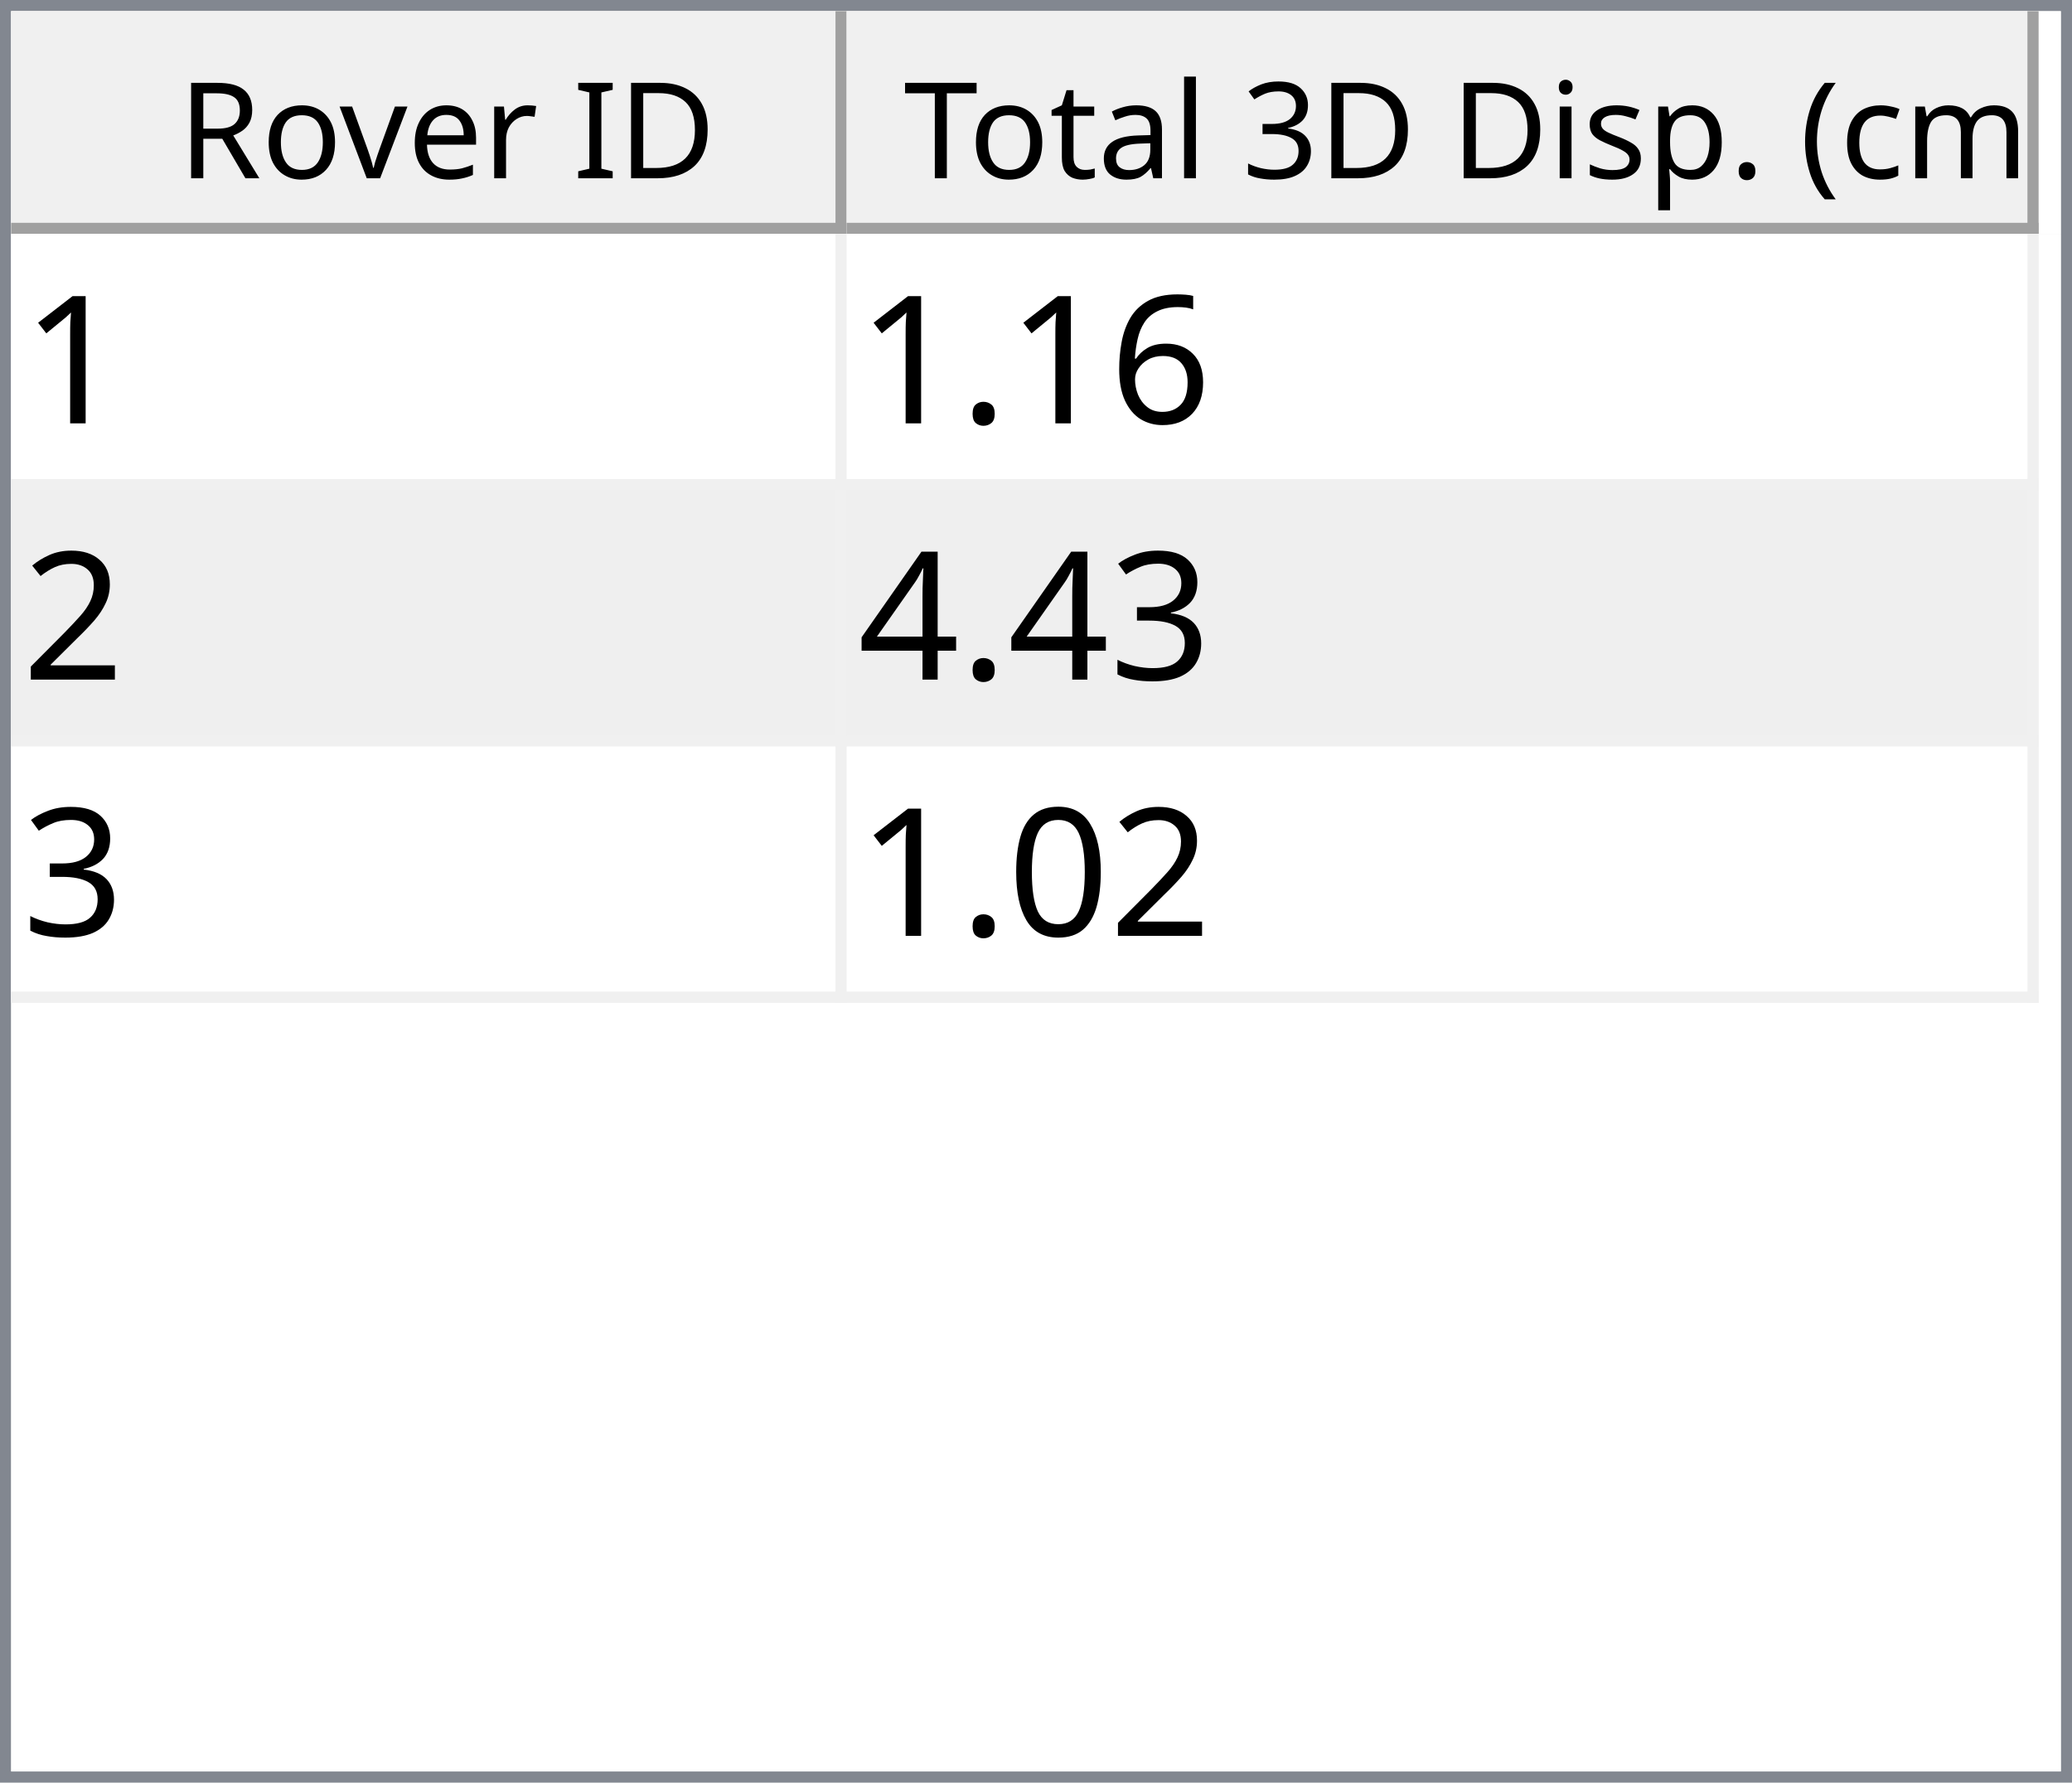
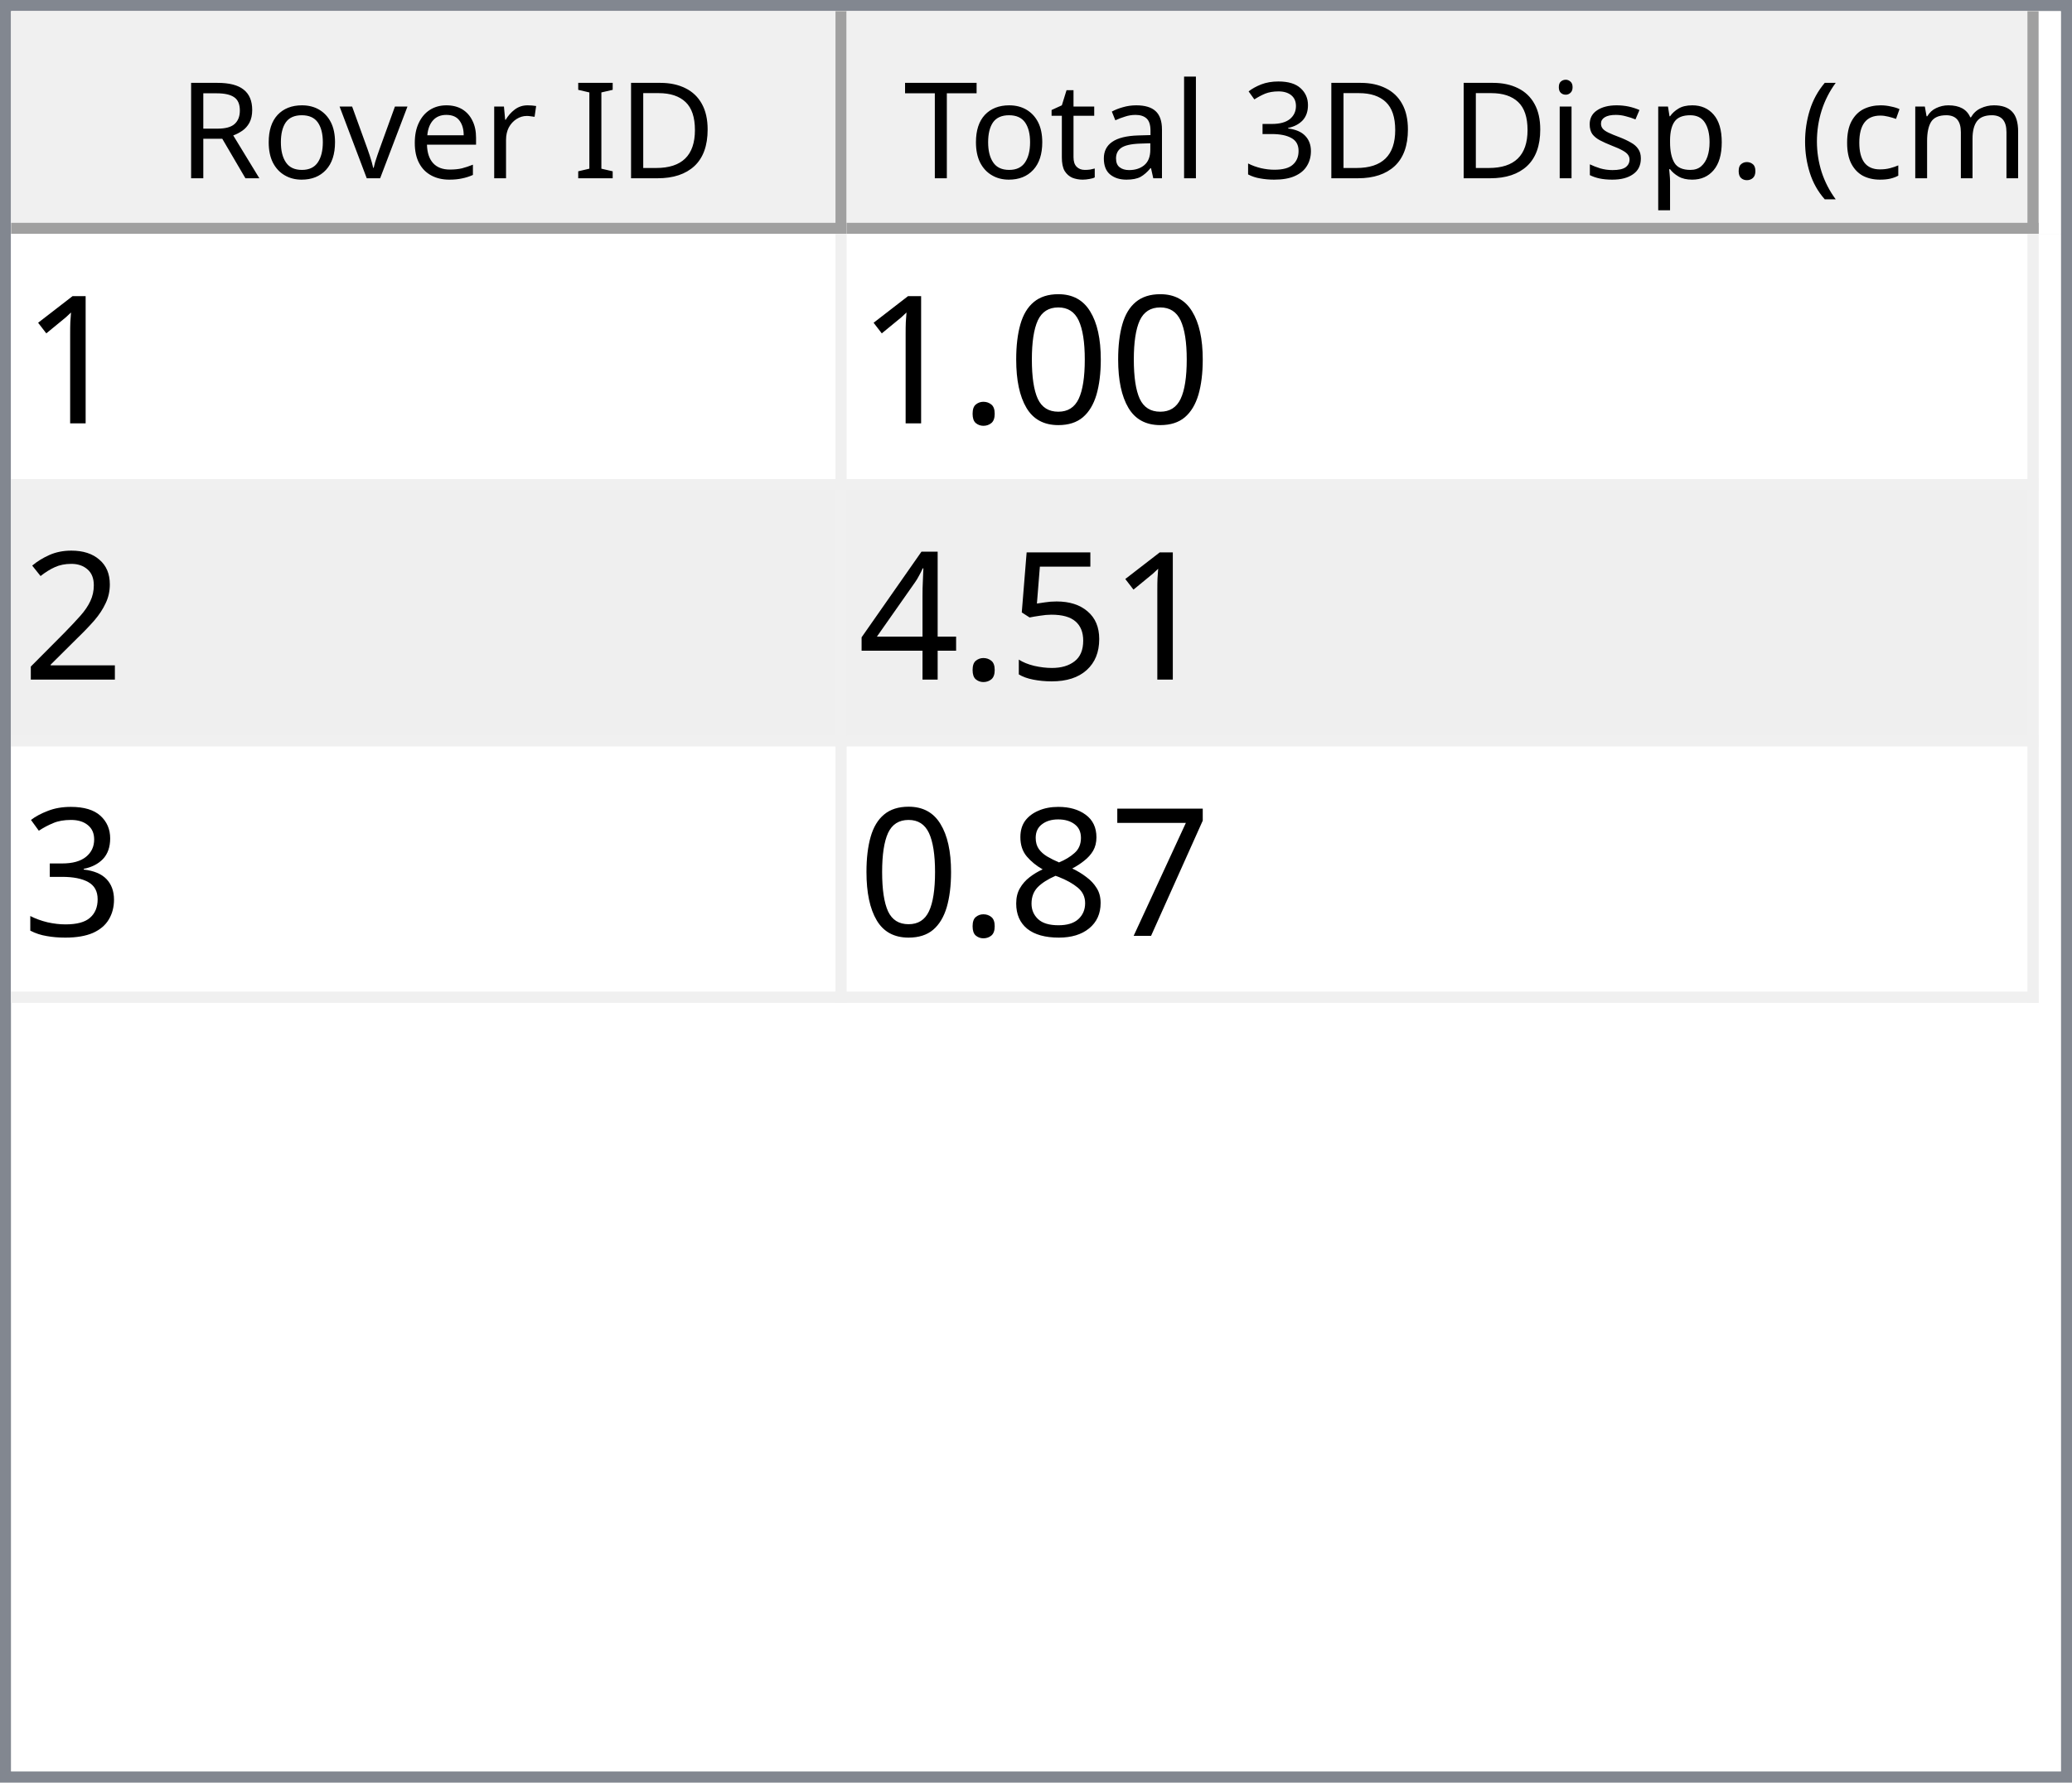
<svg xmlns="http://www.w3.org/2000/svg" style="fill-opacity:1; color-rendering:auto; color-interpolation:auto; text-rendering:auto; stroke:black; stroke-linecap:square; stroke-miterlimit:10; shape-rendering:auto; stroke-opacity:1; fill:black; stroke-dasharray:none; font-weight:normal; stroke-width:1; font-family:'Dialog'; font-style:normal; stroke-linejoin:miter; font-size:12px; stroke-dashoffset:0; image-rendering:auto;" width="186" height="160">
  <defs id="genericDefs" />
  <g>
    <defs id="defs1">
      <clipPath clipPathUnits="userSpaceOnUse" id="clipPath1">
        <path d="M0 0 L186 0 L186 160 L0 160 L0 0 Z" />
      </clipPath>
      <clipPath clipPathUnits="userSpaceOnUse" id="clipPath2">
        <path d="M0 0 L0 160 L186 160 L186 0 Z" />
      </clipPath>
      <clipPath clipPathUnits="userSpaceOnUse" id="clipPath3">
        <path d="M0 0 L0 20 L184 20 L184 0 Z" />
      </clipPath>
      <clipPath clipPathUnits="userSpaceOnUse" id="clipPath4">
        <path d="M0 0 L0 20 L75 20 L75 0 Z" />
      </clipPath>
      <clipPath clipPathUnits="userSpaceOnUse" id="clipPath5">
        <path d="M1 1 L1 19 L74 19 L74 1 Z" />
      </clipPath>
      <clipPath clipPathUnits="userSpaceOnUse" id="clipPath6">
        <path d="M0 0 L0 18 L73 18 L73 0 Z" />
      </clipPath>
      <clipPath clipPathUnits="userSpaceOnUse" id="clipPath7">
        <path d="M-0.5 -0.5 L-0.5 19.5 L74.5 19.5 L74.5 -0.5 Z" />
      </clipPath>
      <clipPath clipPathUnits="userSpaceOnUse" id="clipPath8">
        <path d="M0 0 L0 20 L107 20 L107 0 Z" />
      </clipPath>
      <clipPath clipPathUnits="userSpaceOnUse" id="clipPath9">
        <path d="M1 1 L1 19 L106 19 L106 1 Z" />
      </clipPath>
      <clipPath clipPathUnits="userSpaceOnUse" id="clipPath10">
        <path d="M0 0 L0 18 L105 18 L105 0 Z" />
      </clipPath>
      <clipPath clipPathUnits="userSpaceOnUse" id="clipPath11">
        <path d="M-0.5 -0.5 L-0.5 19.5 L106.5 19.5 L106.5 -0.5 Z" />
      </clipPath>
      <clipPath clipPathUnits="userSpaceOnUse" id="clipPath12">
        <path d="M0 0 L0 138 L184 138 L184 0 Z" />
      </clipPath>
      <clipPath clipPathUnits="userSpaceOnUse" id="clipPath13">
        <path d="M0 0 L0 69 L182 69 L182 0 Z" />
      </clipPath>
      <clipPath clipPathUnits="userSpaceOnUse" id="clipPath14">
        <path d="M-0.5 -0.5 L-0.5 68.5 L181.5 68.5 L181.5 -0.5 Z" />
      </clipPath>
      <clipPath clipPathUnits="userSpaceOnUse" id="clipPath15">
        <path d="M0 0 L0 22 L74 22 L74 0 Z" />
      </clipPath>
      <clipPath clipPathUnits="userSpaceOnUse" id="clipPath16">
        <path d="M0 0 L0 22 L106 22 L106 0 Z" />
      </clipPath>
      <font horiz-adv-x="64.551" id="font1">
        <font-face ascent="107.91" descent="25.098" units-per-em="100" style="font-style:normal; font-family:Segoe UI; font-weight:normal;" />
        <missing-glyph horiz-adv-x="64.551" d="M8.109 0 L8.109 68.266 L56.453 68.266 L56.453 0 L8.109 0 ZM15.328 7.234 L49.219 7.234 L49.219 61.031 L15.328 61.031 L15.328 7.234 Z" />
        <glyph unicode="D" horiz-adv-x="70.117" d="M9.188 0 L9.188 70.016 L28.516 70.016 Q65.531 70.016 65.531 35.891 Q65.531 19.672 55.25 9.836 Q44.969 0 27.734 0 L9.188 0 ZM17.391 62.594 L17.391 7.422 L27.828 7.422 Q41.609 7.422 49.273 14.797 Q56.938 22.172 56.938 35.688 Q56.938 62.594 28.328 62.594 L17.391 62.594 Z" />
        <glyph unicode="I" horiz-adv-x="26.611" d="M17.391 0 L9.188 0 L9.188 70.016 L17.391 70.016 L17.391 0 Z" />
        <glyph unicode=" " horiz-adv-x="27.393" d="" />
        <glyph unicode="r" horiz-adv-x="34.766" d="M34.188 41.891 Q32.078 43.5 28.125 43.5 Q23 43.5 19.555 38.672 Q16.109 33.844 16.109 25.484 L16.109 0 L8.109 0 L8.109 50 L16.109 50 L16.109 39.703 L16.312 39.703 Q18.016 44.969 21.531 47.922 Q25.047 50.875 29.391 50.875 Q32.516 50.875 34.188 50.203 L34.188 41.891 Z" />
        <glyph unicode="e" horiz-adv-x="52.295" d="M48.297 23 L12.984 23 Q13.188 14.656 17.484 10.109 Q21.781 5.562 29.297 5.562 Q37.75 5.562 44.828 11.141 L44.828 3.609 Q38.234 -1.172 27.391 -1.172 Q16.797 -1.172 10.742 5.641 Q4.688 12.453 4.688 24.812 Q4.688 36.469 11.305 43.82 Q17.922 51.172 27.734 51.172 Q37.547 51.172 42.922 44.828 Q48.297 38.484 48.297 27.203 L48.297 23 ZM40.094 29.781 Q40.047 36.719 36.75 40.578 Q33.453 44.438 27.594 44.438 Q21.922 44.438 17.969 40.383 Q14.016 36.328 13.094 29.781 L40.094 29.781 Z" />
        <glyph unicode="v" horiz-adv-x="47.9" d="M47.406 50 L27.484 0 L19.625 0 L0.688 50 L9.469 50 L22.172 13.672 Q23.578 9.672 23.922 6.688 L24.125 6.688 Q24.609 10.453 25.688 13.484 L38.969 50 L47.406 50 Z" />
        <glyph unicode="o" horiz-adv-x="58.594" d="M29 -1.172 Q17.922 -1.172 11.305 5.836 Q4.688 12.844 4.688 24.422 Q4.688 37.016 11.57 44.094 Q18.453 51.172 30.172 51.172 Q41.359 51.172 47.633 44.289 Q53.906 37.406 53.906 25.203 Q53.906 13.234 47.141 6.031 Q40.375 -1.172 29 -1.172 ZM29.594 44.438 Q21.875 44.438 17.383 39.188 Q12.891 33.938 12.891 24.703 Q12.891 15.828 17.43 10.695 Q21.969 5.562 29.594 5.562 Q37.359 5.562 41.531 10.594 Q45.703 15.625 45.703 24.906 Q45.703 34.281 41.531 39.359 Q37.359 44.438 29.594 44.438 Z" />
        <glyph unicode="R" horiz-adv-x="59.814" d="M59.375 0 L49.609 0 L37.891 19.625 Q36.281 22.359 34.766 24.289 Q33.25 26.219 31.664 27.438 Q30.078 28.656 28.25 29.219 Q26.422 29.781 24.125 29.781 L17.391 29.781 L17.391 0 L9.188 0 L9.188 70.016 L30.078 70.016 Q34.672 70.016 38.555 68.867 Q42.438 67.719 45.289 65.375 Q48.141 63.031 49.758 59.547 Q51.375 56.062 51.375 51.375 Q51.375 47.703 50.273 44.656 Q49.172 41.609 47.148 39.211 Q45.125 36.812 42.266 35.133 Q39.406 33.453 35.844 32.516 L35.844 32.328 Q37.594 31.547 38.891 30.547 Q40.188 29.547 41.359 28.18 Q42.531 26.812 43.68 25.078 Q44.828 23.344 46.234 21.047 L59.375 0 ZM17.391 62.594 L17.391 37.203 L28.516 37.203 Q31.594 37.203 34.203 38.133 Q36.812 39.062 38.719 40.797 Q40.625 42.531 41.703 45.047 Q42.781 47.562 42.781 50.688 Q42.781 56.297 39.141 59.445 Q35.5 62.594 28.609 62.594 L17.391 62.594 Z" />
        <glyph unicode=")" horiz-adv-x="30.176" d="M8.297 -15.922 L1.172 -15.922 Q16.406 2.344 16.406 26.812 Q16.406 51.469 1.078 70.016 L8.297 70.016 Q23.531 52.156 23.531 26.703 Q23.531 1.375 8.297 -15.922 Z" />
        <glyph unicode="m" horiz-adv-x="86.133" d="M79.109 0 L71.094 0 L71.094 28.719 Q71.094 37.016 68.531 40.727 Q65.969 44.438 59.906 44.438 Q54.781 44.438 51.195 39.75 Q47.609 35.062 47.609 28.516 L47.609 0 L39.594 0 L39.594 29.688 Q39.594 44.438 28.219 44.438 Q22.953 44.438 19.531 40.016 Q16.109 35.594 16.109 28.516 L16.109 0 L8.109 0 L8.109 50 L16.109 50 L16.109 42.094 L16.312 42.094 Q21.625 51.172 31.844 51.172 Q36.969 51.172 40.773 48.312 Q44.578 45.453 46 40.828 Q51.562 51.172 62.594 51.172 Q79.109 51.172 79.109 30.812 L79.109 0 Z" />
        <glyph unicode="c" horiz-adv-x="46.191" d="M42.188 2.297 Q36.422 -1.172 28.516 -1.172 Q17.828 -1.172 11.258 5.789 Q4.688 12.75 4.688 23.828 Q4.688 36.188 11.766 43.68 Q18.844 51.172 30.672 51.172 Q37.25 51.172 42.281 48.734 L42.281 40.531 Q36.719 44.438 30.375 44.438 Q22.703 44.438 17.797 38.945 Q12.891 33.453 12.891 24.516 Q12.891 15.719 17.508 10.641 Q22.125 5.562 29.891 5.562 Q36.422 5.562 42.188 9.906 L42.188 2.297 Z" />
        <glyph unicode="(" horiz-adv-x="30.176" d="M29.109 -15.922 L21.969 -15.922 Q6.844 1.375 6.844 26.703 Q6.844 52.156 21.969 70.016 L29.203 70.016 Q13.875 51.469 13.875 26.812 Q13.875 2.344 29.109 -15.922 Z" />
        <glyph unicode="." horiz-adv-x="21.68" d="M10.891 -1.078 Q8.641 -1.078 7.055 0.539 Q5.469 2.156 5.469 4.391 Q5.469 6.641 7.055 8.273 Q8.641 9.906 10.891 9.906 Q13.188 9.906 14.797 8.273 Q16.406 6.641 16.406 4.391 Q16.406 2.156 14.797 0.539 Q13.188 -1.078 10.891 -1.078 Z" />
        <glyph unicode="p" horiz-adv-x="58.789" d="M16.312 7.234 L16.109 7.234 L16.109 -23 L8.109 -23 L8.109 50 L16.109 50 L16.109 41.219 L16.312 41.219 Q22.219 51.172 33.594 51.172 Q43.266 51.172 48.688 44.461 Q54.109 37.75 54.109 26.469 Q54.109 13.922 48 6.375 Q41.891 -1.172 31.297 -1.172 Q21.578 -1.172 16.312 7.234 ZM16.109 27.391 L16.109 20.406 Q16.109 14.203 20.141 9.883 Q24.172 5.562 30.375 5.562 Q37.641 5.562 41.773 11.133 Q45.906 16.703 45.906 26.609 Q45.906 34.969 42.047 39.703 Q38.188 44.438 31.594 44.438 Q24.609 44.438 20.359 39.578 Q16.109 34.719 16.109 27.391 Z" />
        <glyph unicode="s" horiz-adv-x="42.432" d="M5.078 1.812 L5.078 10.406 Q11.625 5.562 19.484 5.562 Q30.031 5.562 30.031 12.594 Q30.031 14.594 29.125 15.992 Q28.219 17.391 26.68 18.461 Q25.141 19.531 23.07 20.383 Q21 21.234 18.609 22.172 Q15.281 23.484 12.766 24.828 Q10.25 26.172 8.57 27.859 Q6.891 29.547 6.031 31.695 Q5.172 33.844 5.172 36.719 Q5.172 40.234 6.789 42.945 Q8.406 45.656 11.086 47.484 Q13.766 49.312 17.211 50.242 Q20.656 51.172 24.312 51.172 Q30.812 51.172 35.938 48.922 L35.938 40.828 Q30.422 44.438 23.25 44.438 Q21 44.438 19.195 43.922 Q17.391 43.406 16.094 42.477 Q14.797 41.547 14.086 40.258 Q13.375 38.969 13.375 37.406 Q13.375 35.453 14.086 34.133 Q14.797 32.812 16.164 31.789 Q17.531 30.766 19.484 29.938 Q21.438 29.109 23.922 28.125 Q27.25 26.859 29.883 25.516 Q32.516 24.172 34.375 22.484 Q36.234 20.797 37.234 18.602 Q38.234 16.406 38.234 13.375 Q38.234 9.672 36.602 6.938 Q34.969 4.203 32.234 2.398 Q29.5 0.594 25.93 -0.289 Q22.359 -1.172 18.453 -1.172 Q10.75 -1.172 5.078 1.812 Z" />
        <glyph unicode="i" horiz-adv-x="24.219" d="M12.203 62.703 Q10.062 62.703 8.547 64.164 Q7.031 65.625 7.031 67.875 Q7.031 70.125 8.547 71.609 Q10.062 73.094 12.203 73.094 Q14.406 73.094 15.945 71.609 Q17.484 70.125 17.484 67.875 Q17.484 65.719 15.945 64.211 Q14.406 62.703 12.203 62.703 ZM16.109 0 L8.109 0 L8.109 50 L16.109 50 L16.109 0 Z" />
        <glyph unicode="3" horiz-adv-x="53.906" d="M46.531 19.828 Q46.531 15.094 44.75 11.211 Q42.969 7.328 39.719 4.57 Q36.469 1.812 31.93 0.297 Q27.391 -1.219 21.922 -1.219 Q11.922 -1.219 6 2.594 L6 11.188 Q13.094 5.609 22.219 5.609 Q25.875 5.609 28.828 6.539 Q31.781 7.469 33.906 9.227 Q36.031 10.984 37.18 13.477 Q38.328 15.969 38.328 19.094 Q38.328 32.812 18.797 32.812 L12.984 32.812 L12.984 39.594 L18.5 39.594 Q35.797 39.594 35.797 52.484 Q35.797 64.406 22.609 64.406 Q15.188 64.406 8.688 59.422 L8.688 67.188 Q15.375 71.188 24.609 71.188 Q29 71.188 32.57 69.969 Q36.141 68.75 38.68 66.555 Q41.219 64.359 42.609 61.281 Q44 58.203 44 54.5 Q44 40.672 30.031 36.719 L30.031 36.531 Q33.594 36.141 36.625 34.797 Q39.656 33.453 41.852 31.305 Q44.047 29.156 45.289 26.25 Q46.531 23.344 46.531 19.828 Z" />
        <glyph unicode="l" horiz-adv-x="24.219" d="M16.109 0 L8.109 0 L8.109 74.031 L16.109 74.031 L16.109 0 Z" />
        <glyph unicode="a" horiz-adv-x="50.879" d="M43.891 0 L35.891 0 L35.891 7.812 L35.688 7.812 Q30.469 -1.172 20.312 -1.172 Q12.844 -1.172 8.617 2.781 Q4.391 6.734 4.391 13.281 Q4.391 27.297 20.906 29.594 L35.891 31.688 Q35.891 44.438 25.594 44.438 Q16.547 44.438 9.281 38.281 L9.281 46.484 Q16.656 51.172 26.266 51.172 Q43.891 51.172 43.891 32.516 L43.891 0 ZM35.891 25.297 L23.828 23.641 Q18.266 22.859 15.43 20.875 Q12.594 18.891 12.594 13.875 Q12.594 10.203 15.211 7.883 Q17.828 5.562 22.172 5.562 Q28.125 5.562 32.008 9.742 Q35.891 13.922 35.891 20.312 L35.891 25.297 Z" />
        <glyph unicode="t" horiz-adv-x="33.887" d="M31.297 0.484 Q28.469 -1.078 23.828 -1.078 Q10.688 -1.078 10.688 13.578 L10.688 43.172 L2.094 43.172 L2.094 50 L10.688 50 L10.688 62.203 L18.703 64.797 L18.703 50 L31.297 50 L31.297 43.172 L18.703 43.172 L18.703 14.984 Q18.703 9.969 20.414 7.82 Q22.125 5.672 26.078 5.672 Q29.109 5.672 31.297 7.328 L31.297 0.484 Z" />
        <glyph unicode="T" horiz-adv-x="52.393" d="M50.594 62.594 L30.375 62.594 L30.375 0 L22.172 0 L22.172 62.594 L2 62.594 L2 70.016 L50.594 70.016 L50.594 62.594 Z" />
      </font>
      <font horiz-adv-x="75.0" id="font2">
        <font-face ascent="100.537" descent="21.973" units-per-em="100" style="font-style:normal; font-family:sans-serif; font-weight:normal;" />
        <missing-glyph horiz-adv-x="75.0" d="M12.5 0 L12.5 62.5 L62.5 62.5 L62.5 0 L12.5 0 ZM14.062 1.562 L60.938 1.562 L60.938 60.938 L14.062 60.938 L14.062 1.562 Z" />
        <glyph unicode="1" horiz-adv-x="55.615" d="M37.25 0 L28.469 0 L28.469 56 Q25.297 52.984 20.141 49.953 Q14.984 46.922 10.891 45.406 L10.891 53.906 Q18.266 57.375 23.781 62.305 Q29.297 67.234 31.594 71.875 L37.25 71.875 L37.25 0 Z" />
-         <glyph unicode="6" horiz-adv-x="55.615" d="M49.75 54.047 L41.016 53.375 Q39.844 58.547 37.703 60.891 Q34.125 64.656 28.906 64.656 Q24.703 64.656 21.531 62.312 Q17.391 59.281 14.992 53.469 Q12.594 47.656 12.5 36.922 Q15.672 41.75 20.266 44.094 Q24.859 46.438 29.891 46.438 Q38.672 46.438 44.852 39.969 Q51.031 33.5 51.031 23.25 Q51.031 16.5 48.125 10.719 Q45.219 4.938 40.141 1.859 Q35.062 -1.219 28.609 -1.219 Q17.625 -1.219 10.695 6.859 Q3.766 14.938 3.766 33.5 Q3.766 54.25 11.422 63.672 Q18.109 71.875 29.438 71.875 Q37.891 71.875 43.289 67.141 Q48.688 62.406 49.75 54.047 ZM13.875 23.188 Q13.875 18.656 15.797 14.508 Q17.719 10.359 21.188 8.18 Q24.656 6 28.469 6 Q34.031 6 38.039 10.492 Q42.047 14.984 42.047 22.703 Q42.047 30.125 38.086 34.398 Q34.125 38.672 28.125 38.672 Q22.172 38.672 18.023 34.398 Q13.875 30.125 13.875 23.188 Z" />
+         <glyph unicode="0" horiz-adv-x="55.615" d="M4.156 35.297 Q4.156 48 6.766 55.742 Q9.375 63.484 14.523 67.68 Q19.672 71.875 27.484 71.875 Q33.25 71.875 37.594 69.555 Q41.938 67.234 44.773 62.867 Q47.609 58.5 49.219 52.227 Q50.828 45.953 50.828 35.297 Q50.828 22.703 48.242 14.969 Q45.656 7.234 40.508 3.008 Q35.359 -1.219 27.484 -1.219 Q17.141 -1.219 11.234 6.203 Q4.156 15.141 4.156 35.297 ZM13.188 35.297 Q13.188 17.672 17.312 11.836 Q21.438 6 27.484 6 Q33.547 6 37.672 11.859 Q41.797 17.719 41.797 35.297 Q41.797 52.984 37.672 58.789 Q33.547 64.594 27.391 64.594 Q21.344 64.594 17.719 59.469 Q13.188 52.938 13.188 35.297 Z" />
        <glyph unicode="." horiz-adv-x="27.783" d="M9.078 0 L9.078 10.016 L19.094 10.016 L19.094 0 L9.078 0 Z" />
        <glyph unicode="2" horiz-adv-x="55.615" d="M50.344 8.453 L50.344 0 L3.031 0 Q2.938 3.172 4.047 6.109 Q5.859 10.938 9.836 15.625 Q13.812 20.312 21.344 26.469 Q33.016 36.031 37.117 41.625 Q41.219 47.219 41.219 52.203 Q41.219 57.422 37.477 61.008 Q33.734 64.594 27.734 64.594 Q21.391 64.594 17.578 60.789 Q13.766 56.984 13.719 50.25 L4.688 51.172 Q5.609 61.281 11.664 66.578 Q17.719 71.875 27.938 71.875 Q38.234 71.875 44.242 66.164 Q50.25 60.453 50.25 52 Q50.25 47.703 48.492 43.555 Q46.734 39.406 42.656 34.812 Q38.578 30.219 29.109 22.219 Q21.188 15.578 18.945 13.211 Q16.703 10.844 15.234 8.453 L50.344 8.453 Z" />
+         <glyph unicode="5" horiz-adv-x="55.615" d="M4.156 18.75 L13.375 19.531 Q14.406 12.797 18.141 9.398 Q21.875 6 27.156 6 Q33.5 6 37.891 10.789 Q42.281 15.578 42.281 23.484 Q42.281 31 38.062 35.352 Q33.844 39.703 27 39.703 Q22.75 39.703 19.336 37.773 Q15.922 35.844 13.969 32.766 L5.719 33.844 L12.641 70.609 L48.25 70.609 L48.25 62.203 L19.672 62.203 L15.828 42.969 Q22.266 47.469 29.344 47.469 Q38.719 47.469 45.164 40.969 Q51.609 34.469 51.609 24.266 Q51.609 14.547 45.953 7.469 Q39.062 -1.219 27.156 -1.219 Q17.391 -1.219 11.211 4.25 Q5.031 9.719 4.156 18.75 Z" />
+         <glyph unicode="4" horiz-adv-x="55.615" d="M32.328 0 L32.328 17.141 L1.266 17.141 L1.266 25.203 L33.938 71.578 L41.109 71.578 L41.109 25.203 L50.781 25.203 L50.781 17.141 L41.109 17.141 L41.109 0 L32.328 0 ZM32.328 25.203 L32.328 57.469 L9.906 25.203 L32.328 25.203 Z" />
        <glyph unicode="3" horiz-adv-x="55.615" d="M4.203 18.891 L12.984 20.062 Q14.5 12.594 18.141 9.297 Q21.781 6 27 6 Q33.203 6 37.477 10.297 Q41.75 14.594 41.75 20.953 Q41.75 27 37.797 30.93 Q33.844 34.859 27.734 34.859 Q25.25 34.859 21.531 33.891 L22.516 41.609 Q23.391 41.5 23.922 41.5 Q29.547 41.5 34.039 44.43 Q38.531 47.359 38.531 53.469 Q38.531 58.297 35.258 61.477 Q31.984 64.656 26.812 64.656 Q21.688 64.656 18.266 61.43 Q14.844 58.203 13.875 51.766 L5.078 53.328 Q6.688 62.156 12.398 67.016 Q18.109 71.875 26.609 71.875 Q32.469 71.875 37.398 69.359 Q42.328 66.844 44.945 62.5 Q47.562 58.156 47.562 53.266 Q47.562 48.641 45.07 44.828 Q42.578 41.016 37.703 38.766 Q44.047 37.312 47.562 32.695 Q51.078 28.078 51.078 21.141 Q51.078 11.766 44.242 5.25 Q37.406 -1.266 26.953 -1.266 Q17.531 -1.266 11.305 4.352 Q5.078 9.969 4.203 18.891 Z" />
-         <glyph unicode="4" horiz-adv-x="55.615" d="M32.328 0 L32.328 17.141 L1.266 17.141 L1.266 25.203 L33.938 71.578 L41.109 71.578 L41.109 25.203 L50.781 25.203 L50.781 17.141 L41.109 17.141 L41.109 0 L32.328 0 ZM32.328 25.203 L32.328 57.469 L9.906 25.203 L32.328 25.203 Z" />
-         <glyph unicode="0" horiz-adv-x="55.615" d="M4.156 35.297 Q4.156 48 6.766 55.742 Q9.375 63.484 14.523 67.68 Q19.672 71.875 27.484 71.875 Q33.25 71.875 37.594 69.555 Q41.938 67.234 44.773 62.867 Q47.609 58.5 49.219 52.227 Q50.828 45.953 50.828 35.297 Q50.828 22.703 48.242 14.969 Q45.656 7.234 40.508 3.008 Q35.359 -1.219 27.484 -1.219 Q17.141 -1.219 11.234 6.203 Q4.156 15.141 4.156 35.297 ZM13.188 35.297 Q13.188 17.672 17.312 11.836 Q21.438 6 27.484 6 Q33.547 6 37.672 11.859 Q41.797 17.719 41.797 35.297 Q41.797 52.984 37.672 58.789 Q33.547 64.594 27.391 64.594 Q21.344 64.594 17.719 59.469 Q13.188 52.938 13.188 35.297 Z" />
+         <glyph unicode="7" horiz-adv-x="55.615" d="M4.734 62.203 L4.734 70.656 L51.078 70.656 L51.078 63.812 Q44.234 56.547 37.523 44.484 Q30.812 32.422 27.156 19.672 Q24.516 10.688 23.781 0 L14.75 0 Q14.891 8.453 18.062 20.414 Q21.234 32.375 27.172 43.484 Q33.109 54.594 39.797 62.203 L4.734 62.203 Z" />
+         <glyph unicode="8" horiz-adv-x="55.615" d="M17.672 38.812 Q12.203 40.828 9.57 44.539 Q6.938 48.25 6.938 53.422 Q6.938 61.234 12.555 66.555 Q18.172 71.875 27.484 71.875 Q36.859 71.875 42.578 66.43 Q48.297 60.984 48.297 53.172 Q48.297 48.188 45.68 44.508 Q43.062 40.828 37.75 38.812 Q44.344 36.672 47.781 31.883 Q51.219 27.094 51.219 20.453 Q51.219 11.281 44.727 5.031 Q38.234 -1.219 27.641 -1.219 Q17.047 -1.219 10.547 5.055 Q4.047 11.328 4.047 20.703 Q4.047 27.688 7.594 32.398 Q11.141 37.109 17.672 38.812 ZM15.922 53.719 Q15.922 48.641 19.195 45.414 Q22.469 42.188 27.688 42.188 Q32.766 42.188 36.016 45.383 Q39.266 48.578 39.266 53.219 Q39.266 58.062 35.914 61.359 Q32.562 64.656 27.594 64.656 Q22.562 64.656 19.242 61.43 Q15.922 58.203 15.922 53.719 ZM13.094 20.656 Q13.094 16.891 14.875 13.375 Q16.656 9.859 20.172 7.93 Q23.688 6 27.734 6 Q34.031 6 38.133 10.055 Q42.234 14.109 42.234 20.359 Q42.234 26.703 38.016 30.859 Q33.797 35.016 27.438 35.016 Q21.234 35.016 17.164 30.914 Q13.094 26.812 13.094 20.656 Z" />
      </font>
    </defs>
    <g style="fill:white; stroke:white;">
      <rect x="0" y="0" width="186" style="clip-path:url(#clipPath1); stroke:none;" height="160" />
    </g>
    <g style="fill:white; text-rendering:optimizeSpeed; color-rendering:optimizeSpeed; image-rendering:optimizeSpeed; shape-rendering:crispEdges; stroke:white; color-interpolation:sRGB;">
      <rect x="0" width="186" height="160" y="0" style="stroke:none;" />
      <path style="stroke:none;" d="M0 160 L186 160 L186 0 L0 0 Z" />
    </g>
    <g style="fill:rgb(240,240,240); font-family:'Segoe UI'; stroke:rgb(240,240,240);">
      <rect x="0" y="0" width="186" style="clip-path:url(#clipPath2); stroke:none;" height="160" />
    </g>
    <g style="fill:rgb(130,135,144); font-family:'Segoe UI'; stroke:rgb(130,135,144);">
      <path d="M0 0 L186 0 L186 160 L0 160 L0 0 ZM1 1 L185 1 L185 159 L1 159 L1 1 Z" style="fill-rule:evenodd; clip-path:url(#clipPath2); stroke:none;" />
    </g>
    <g style="fill:white; font-family:'Segoe UI'; stroke:white;" transform="translate(1,1)">
      <rect x="0" y="0" width="184" style="clip-path:url(#clipPath3); stroke:none;" height="20" />
    </g>
    <g style="fill:rgb(240,240,240); font-family:'Segoe UI'; stroke:rgb(240,240,240);" transform="translate(1,1)">
      <rect x="0" y="0" width="75" style="clip-path:url(#clipPath4); stroke:none;" height="20" />
    </g>
    <g style="font-family:'Segoe UI';" transform="translate(2,2)">
      <text x="14" xml:space="preserve" y="14" style="clip-path:url(#clipPath6); stroke:none;">Rover ID</text>
    </g>
    <g style="fill:rgb(160,160,160); font-family:'Segoe UI'; stroke:rgb(160,160,160); stroke-linejoin:bevel;" transform="translate(1.5,1.5)">
      <line x1="74" x2="74" y1="0" style="fill:none; clip-path:url(#clipPath7);" y2="19" />
    </g>
    <g style="fill:rgb(160,160,160); font-family:'Segoe UI'; stroke:rgb(160,160,160); stroke-linejoin:bevel;" transform="matrix(1,0,0,1,1,1) translate(0.5,0.5)">
      <line x1="0" x2="74" y1="19" style="fill:none; clip-path:url(#clipPath7);" y2="19" />
    </g>
    <g style="fill:rgb(240,240,240); font-family:'Segoe UI'; stroke:rgb(240,240,240);" transform="translate(76,1)">
      <rect x="0" y="0" width="107" style="clip-path:url(#clipPath8); stroke:none;" height="20" />
    </g>
    <g style="font-family:'Segoe UI';" transform="translate(77,2)">
      <text x="1" xml:space="preserve" y="14" style="clip-path:url(#clipPath10); stroke:none;"> Total 3D Disp. (cm)</text>
    </g>
    <g style="fill:rgb(160,160,160); font-family:'Segoe UI'; stroke:rgb(160,160,160); stroke-linejoin:bevel;" transform="translate(76.5,1.5)">
      <line x1="106" x2="106" y1="0" style="fill:none; clip-path:url(#clipPath11);" y2="19" />
    </g>
    <g style="fill:rgb(160,160,160); font-family:'Segoe UI'; stroke:rgb(160,160,160); stroke-linejoin:bevel;" transform="matrix(1,0,0,1,76,1) translate(0.5,0.5)">
      <line x1="0" x2="106" y1="19" style="fill:none; clip-path:url(#clipPath11);" y2="19" />
    </g>
    <g style="fill:white; font-family:'Segoe UI'; stroke:white;" transform="translate(1,21)">
      <rect x="0" y="0" width="184" style="clip-path:url(#clipPath12); stroke:none;" height="138" />
    </g>
    <g style="fill:rgb(240,240,240); font-size:16px; font-family:sans-serif; stroke:rgb(240,240,240);" transform="translate(1,21)">
      <rect x="0" y="0" width="182" style="clip-path:url(#clipPath13); stroke:none;" height="69" />
      <line transform="translate(0.5,0.5)" x1="0" x2="181" y1="22" style="clip-path:url(#clipPath14); fill:none; stroke-linejoin:bevel;" y2="22" />
    </g>
    <g transform="matrix(1,0,0,1,1,21) translate(0.5,0.5)" style="fill:rgb(240,240,240); font-size:16px; font-family:sans-serif; stroke:rgb(240,240,240); stroke-linejoin:bevel;">
      <line x1="0" x2="181" y1="45" style="fill:none; clip-path:url(#clipPath14);" y2="45" />
    </g>
    <g transform="matrix(1,0,0,1,1,21) translate(0.5,0.5)" style="fill:rgb(240,240,240); font-size:16px; font-family:sans-serif; stroke:rgb(240,240,240); stroke-linejoin:bevel;">
      <line x1="0" x2="181" y1="68" style="fill:none; clip-path:url(#clipPath14);" y2="68" />
    </g>
    <g transform="matrix(1,0,0,1,1,21) translate(0.5,0.5)" style="fill:rgb(240,240,240); font-size:16px; font-family:sans-serif; stroke:rgb(240,240,240); stroke-linejoin:bevel;">
      <line x1="74" x2="74" y1="0" style="fill:none; clip-path:url(#clipPath14);" y2="68" />
    </g>
    <g transform="matrix(1,0,0,1,1,21) translate(0.5,0.5)" style="fill:rgb(240,240,240); font-size:16px; font-family:sans-serif; stroke:rgb(240,240,240); stroke-linejoin:bevel;">
      <line x1="181" x2="181" y1="0" style="fill:none; clip-path:url(#clipPath14);" y2="68" />
    </g>
    <g style="fill:white; font-size:16px; font-family:sans-serif; stroke:white;" transform="matrix(1,0,0,1,1,21)">
      <rect x="0" y="0" width="74" style="clip-path:url(#clipPath15); stroke:none;" height="22" />
      <text x="1" y="17" style="fill:black; clip-path:url(#clipPath15); stroke:none;" xml:space="preserve">1</text>
    </g>
    <g style="fill:white; font-size:16px; font-family:sans-serif; stroke:white;" transform="matrix(1,0,0,1,1,21) translate(75,0)">
      <rect x="0" y="0" width="106" style="clip-path:url(#clipPath16); stroke:none;" height="22" />
-       <text x="1" y="17" style="fill:black; clip-path:url(#clipPath16); stroke:none;" xml:space="preserve">1.16</text>
+       <text x="1" y="17" style="fill:black; clip-path:url(#clipPath16); stroke:none;" xml:space="preserve">1.00</text>
    </g>
    <g style="fill:rgb(239,239,239); font-size:16px; font-family:sans-serif; stroke:rgb(239,239,239);" transform="matrix(1,0,0,1,1,21) translate(0,23)">
      <rect x="0" y="0" width="74" style="clip-path:url(#clipPath15); stroke:none;" height="22" />
      <text x="1" y="17" style="fill:black; clip-path:url(#clipPath15); stroke:none;" xml:space="preserve">2</text>
    </g>
    <g style="fill:rgb(239,239,239); font-size:16px; font-family:sans-serif; stroke:rgb(239,239,239);" transform="matrix(1,0,0,1,1,21) translate(75,23)">
      <rect x="0" y="0" width="106" style="clip-path:url(#clipPath16); stroke:none;" height="22" />
-       <text x="1" y="17" style="fill:black; clip-path:url(#clipPath16); stroke:none;" xml:space="preserve">4.43</text>
+       <text x="1" y="17" style="fill:black; clip-path:url(#clipPath16); stroke:none;" xml:space="preserve">4.51</text>
    </g>
    <g style="fill:white; font-size:16px; font-family:sans-serif; stroke:white;" transform="matrix(1,0,0,1,1,21) translate(0,46)">
      <rect x="0" y="0" width="74" style="clip-path:url(#clipPath15); stroke:none;" height="22" />
      <text x="1" y="17" style="fill:black; clip-path:url(#clipPath15); stroke:none;" xml:space="preserve">3</text>
    </g>
    <g style="fill:white; font-size:16px; font-family:sans-serif; stroke:white;" transform="matrix(1,0,0,1,1,21) translate(75,46)">
      <rect x="0" y="0" width="106" style="clip-path:url(#clipPath16); stroke:none;" height="22" />
-       <text x="1" y="17" style="fill:black; clip-path:url(#clipPath16); stroke:none;" xml:space="preserve">1.02</text>
+       <text x="1" y="17" style="fill:black; clip-path:url(#clipPath16); stroke:none;" xml:space="preserve">0.87</text>
    </g>
  </g>
</svg>
